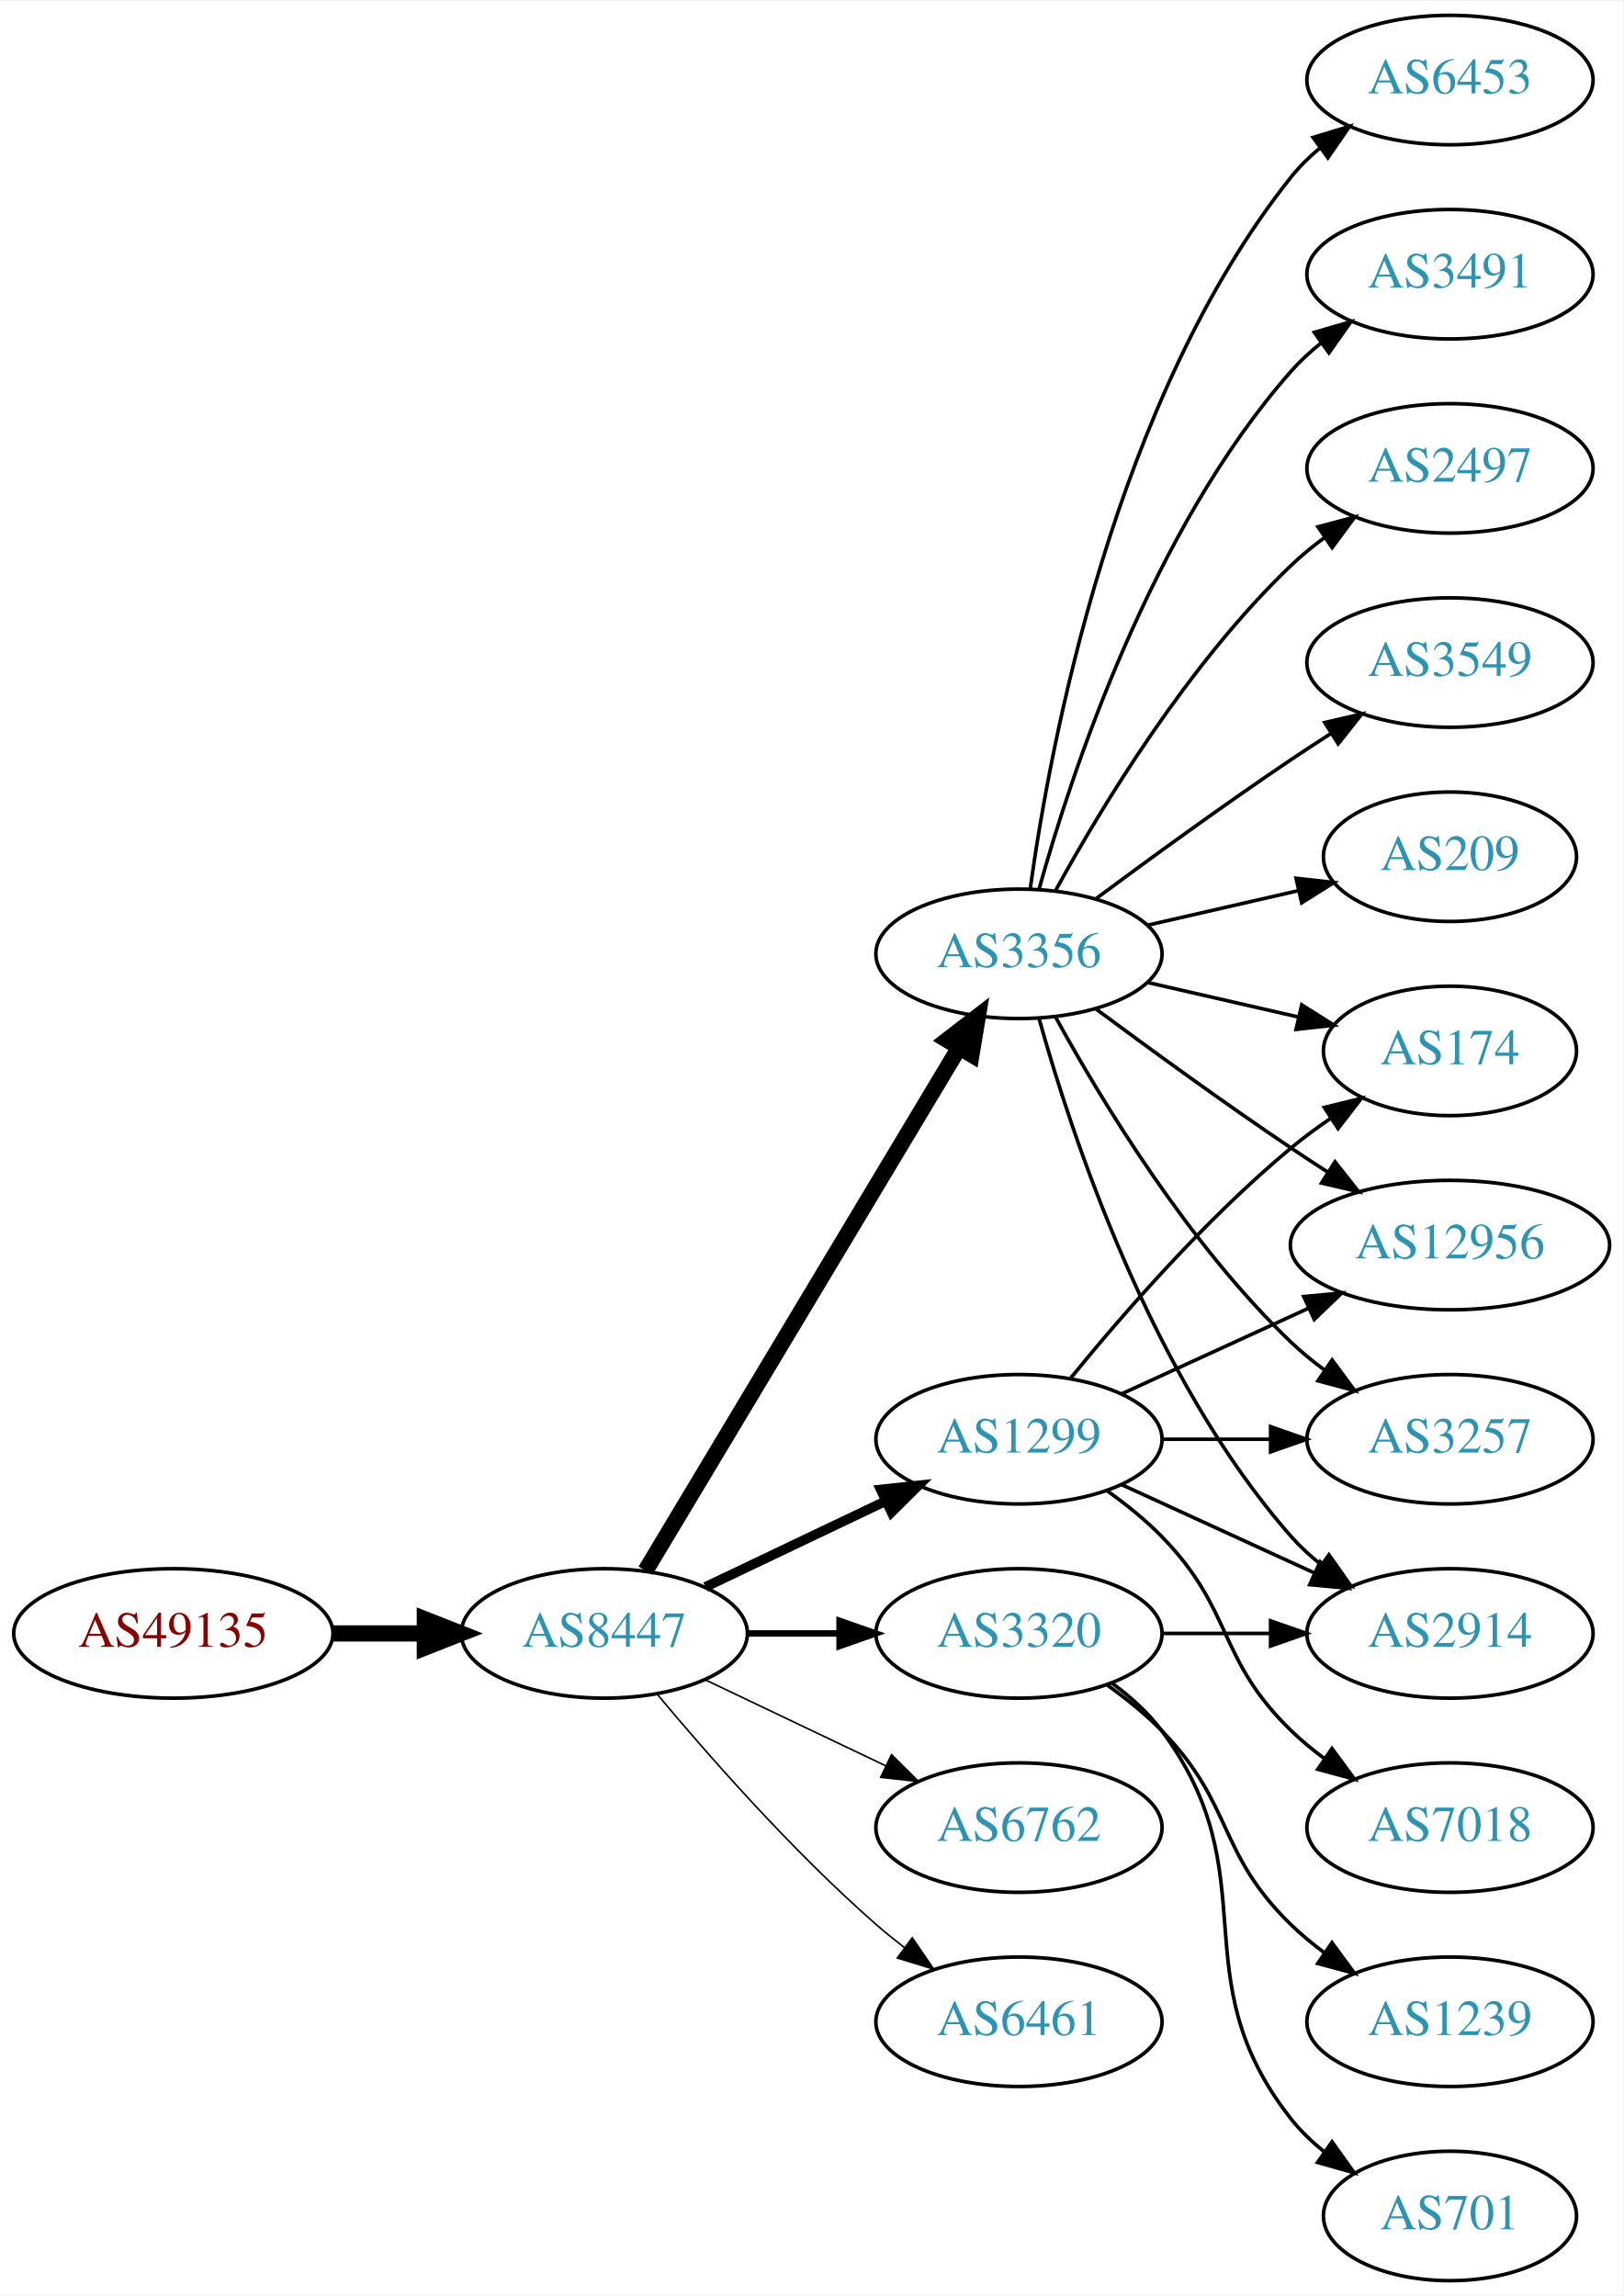
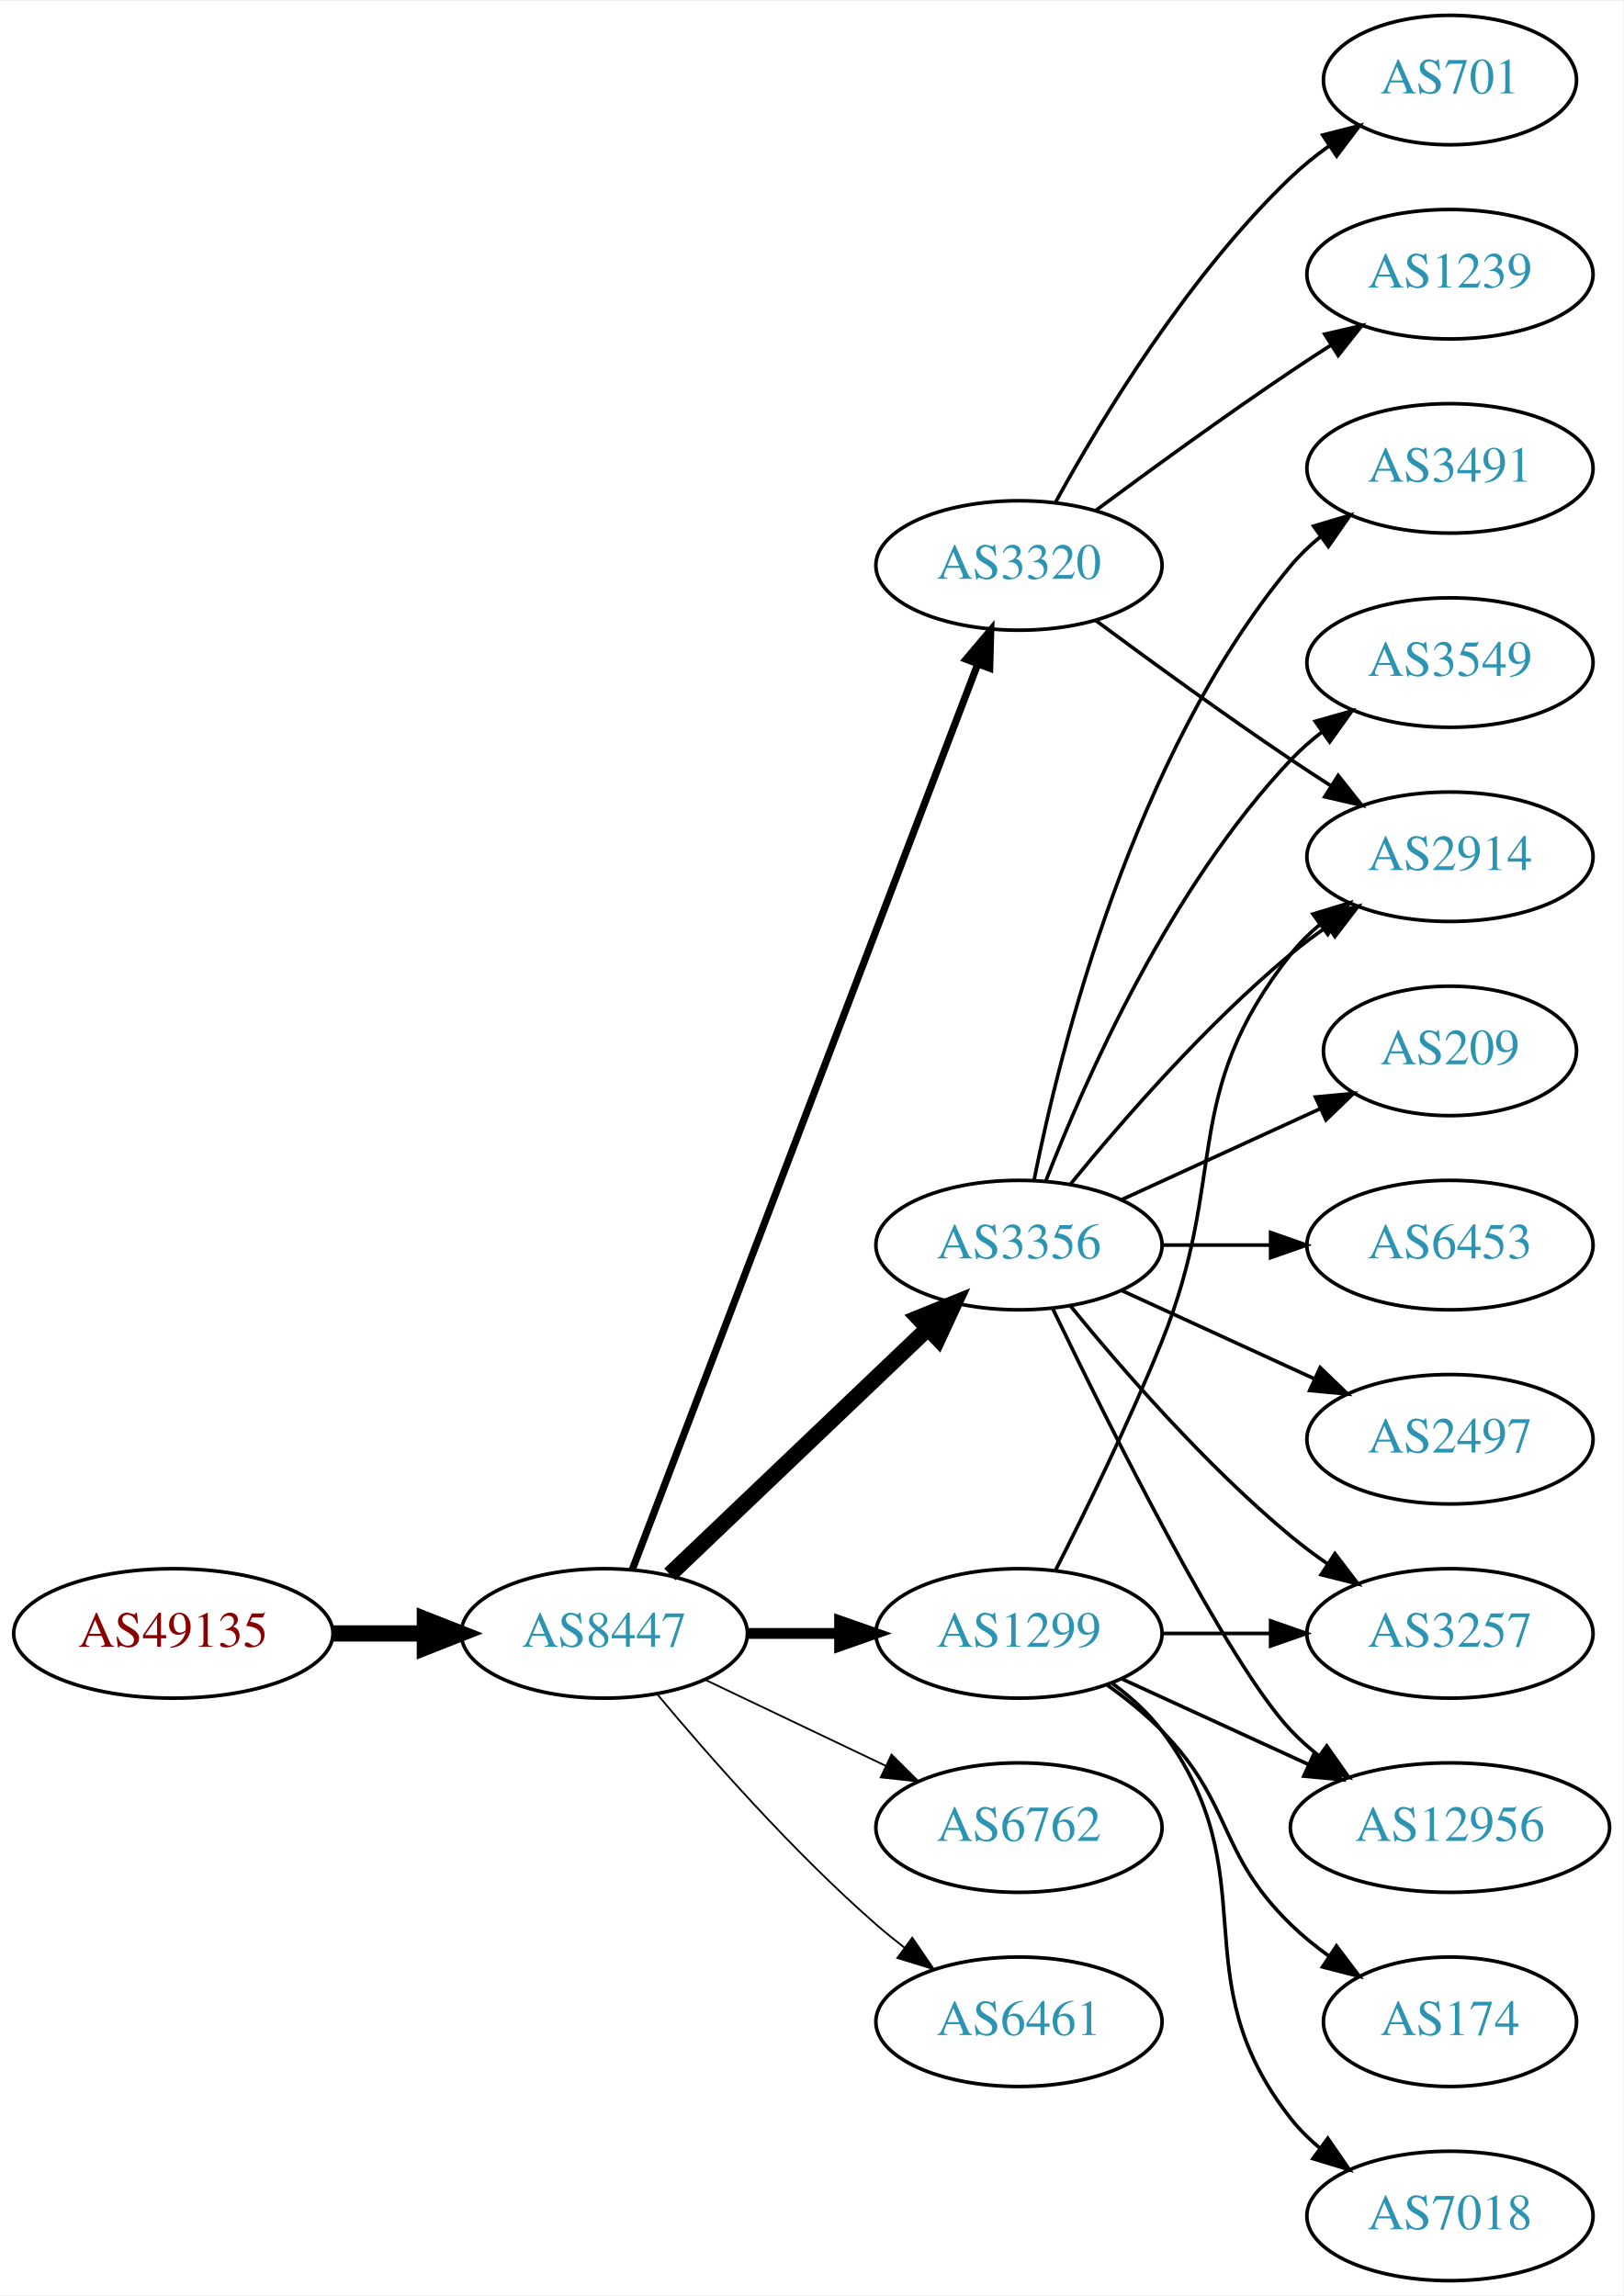
<svg xmlns="http://www.w3.org/2000/svg" xmlns:xlink="http://www.w3.org/1999/xlink" width="451pt" height="638pt" viewBox="0.00 0.00 451.37 638.00">
  <g id="graph0" class="graph" transform="scale(1 1) rotate(0) translate(4 634)">
    <polygon fill="white" stroke="none" points="-4,4 -4,-634 447.37,-634 447.37,4 -4,4" />
    <g id="node1" class="node">
      <g id="a_node1">
        <a xlink:href="/asn/49135" xlink:title="AS49135 ~ Wirtschaftskammer Oberoesterreich [AT]">
          <ellipse fill="#ffffff" stroke="black" cx="44.196" cy="-180" rx="44.393" ry="18" />
          <text text-anchor="middle" x="44.196" y="-176.3" font-family="Times,serif" font-size="14.00" fill="#880000">AS49135</text>
        </a>
      </g>
    </g>
    <g id="node2" class="node">
      <g id="a_node2">
        <a xlink:href="/asn/8447" xlink:title="AS8447 ~ A1 Telekom Austria AG [AT]">
          <ellipse fill="#ffffff" stroke="black" cx="164.039" cy="-180" rx="39.794" ry="18" />
          <text text-anchor="middle" x="164.039" y="-176.3" font-family="Times,serif" font-size="14.00" fill="#2c94b3">AS8447</text>
        </a>
      </g>
    </g>
    <g id="edge1" class="edge">
      <path fill="none" stroke="black" stroke-width="4.5" d="M88.407,-180C96.72,-180 105.482,-180 113.965,-180" />
      <polygon fill="black" stroke="black" stroke-width="4.5" points="114.123,-183.938 124.123,-180 114.123,-176.063 114.123,-183.938" />
    </g>
    <g id="node3" class="node">
      <g id="a_node3">
-         <a xlink:href="/asn/3356" xlink:title="AS3356 ~ Level 3 Parent, LLC [US]">
-           <ellipse fill="#ffffff" stroke="black" cx="279.332" cy="-369" rx="39.794" ry="18" />
-           <text text-anchor="middle" x="279.332" y="-365.3" font-family="Times,serif" font-size="14.00" fill="#2c94b3">AS3356</text>
+         <a xlink:href="/asn/3356" xlink:title="AS3356 ~ LEVEL3 [US]">
+           <ellipse fill="#ffffff" stroke="black" cx="279.332" cy="-288" rx="39.794" ry="18" />
+           <text text-anchor="middle" x="279.332" y="-284.3" font-family="Times,serif" font-size="14.00" fill="#2c94b3">AS3356</text>
        </a>
      </g>
    </g>
    <g id="edge2" class="edge">
-       <path fill="none" stroke="black" stroke-width="4.5" d="M175.494,-197.442C195.475,-230.775 239.18,-303.686 262.666,-342.866" />
-       <polygon fill="black" stroke="black" stroke-width="4.5" points="259.383,-345.048 267.902,-351.6 266.137,-340.999 259.383,-345.048" />
+       <path fill="none" stroke="black" stroke-width="4.5" d="M182.245,-196.403C201.321,-214.587 232.241,-244.063 253.838,-264.651" />
+       <polygon fill="black" stroke="black" stroke-width="4.5" points="251.379,-267.747 261.334,-271.797 256.813,-262.047 251.379,-267.747" />
    </g>
    <g id="node4" class="node">
      <g id="a_node4">
        <a xlink:href="/asn/3320" xlink:title="AS3320 ~ DTAG [DE]">
-           <ellipse fill="#ffffff" stroke="black" cx="279.332" cy="-180" rx="39.794" ry="18" />
-           <text text-anchor="middle" x="279.332" y="-176.3" font-family="Times,serif" font-size="14.00" fill="#2c94b3">AS3320</text>
+           <ellipse fill="#ffffff" stroke="black" cx="279.332" cy="-477" rx="39.794" ry="18" />
+           <text text-anchor="middle" x="279.332" y="-473.3" font-family="Times,serif" font-size="14.00" fill="#2c94b3">AS3320</text>
        </a>
      </g>
    </g>
    <g id="edge3" class="edge">
-       <path fill="none" stroke="black" stroke-width="1.8" d="M203.711,-180C211.914,-180 220.678,-180 229.21,-180" />
-       <polygon fill="black" stroke="black" stroke-width="1.8" points="229.449,-183.5 239.449,-180 229.449,-176.5 229.449,-183.5" />
+       <path fill="none" stroke="black" stroke-width="2" d="M171.786,-197.689C190.79,-247.507 244.86,-389.254 267.817,-449.436" />
+       <polygon fill="black" stroke="black" stroke-width="2" points="264.642,-450.932 271.476,-459.028 271.182,-448.437 264.642,-450.932" />
    </g>
    <g id="node5" class="node">
      <g id="a_node5">
        <a xlink:href="/asn/1299" xlink:title="AS1299 ~ Telia Carrier [EU]">
-           <ellipse fill="#ffffff" stroke="black" cx="279.332" cy="-234" rx="39.794" ry="18" />
-           <text text-anchor="middle" x="279.332" y="-230.3" font-family="Times,serif" font-size="14.00" fill="#2c94b3">AS1299</text>
+           <ellipse fill="#ffffff" stroke="black" cx="279.332" cy="-180" rx="39.794" ry="18" />
+           <text text-anchor="middle" x="279.332" y="-176.3" font-family="Times,serif" font-size="14.00" fill="#2c94b3">AS1299</text>
        </a>
      </g>
    </g>
    <g id="edge4" class="edge">
-       <path fill="none" stroke="black" stroke-width="2.7" d="M192.175,-192.934C207.169,-200.081 225.99,-209.052 242.213,-216.785" />
-       <polygon fill="black" stroke="black" stroke-width="2.7" points="240.884,-220.028 251.417,-221.171 243.895,-213.709 240.884,-220.028" />
+       <path fill="none" stroke="black" stroke-width="3" d="M203.711,-180C211.914,-180 220.678,-180 229.21,-180" />
+       <polygon fill="black" stroke="black" stroke-width="3" points="229.449,-183.5 239.449,-180 229.449,-176.5 229.449,-183.5" />
    </g>
    <g id="node6" class="node">
      <g id="a_node6">
        <a xlink:href="/asn/6762" xlink:title="AS6762 ~ TELECOM ITALIA SPARKLE S.p.A. [IT]">
          <ellipse fill="#ffffff" stroke="black" cx="279.332" cy="-126" rx="39.794" ry="18" />
          <text text-anchor="middle" x="279.332" y="-122.3" font-family="Times,serif" font-size="14.00" fill="#2c94b3">AS6762</text>
        </a>
      </g>
    </g>
    <g id="edge5" class="edge">
-       <path fill="none" stroke="black" stroke-width="0.45" d="M192.175,-167.066C207.169,-159.919 225.99,-150.948 242.213,-143.215" />
-       <polygon fill="black" stroke="black" stroke-width="0.45" points="243.895,-146.291 251.417,-138.829 240.884,-139.972 243.895,-146.291" />
+       <path fill="none" stroke="black" stroke-width="0.5" d="M192.175,-167.066C207.169,-159.919 225.99,-150.948 242.213,-143.215" />
+       <polygon fill="black" stroke="black" stroke-width="0.5" points="243.895,-146.291 251.417,-138.829 240.884,-139.972 243.895,-146.291" />
    </g>
    <g id="node7" class="node">
      <g id="a_node7">
        <a xlink:href="/asn/6461" xlink:title="AS6461 ~ Zayo Bandwidth [US]">
          <ellipse fill="#ffffff" stroke="black" cx="279.332" cy="-72" rx="39.794" ry="18" />
          <text text-anchor="middle" x="279.332" y="-68.3" font-family="Times,serif" font-size="14.00" fill="#2c94b3">AS6461</text>
        </a>
      </g>
    </g>
    <g id="edge6" class="edge">
-       <path fill="none" stroke="black" stroke-width="0.45" d="M178.669,-163.183C192.951,-146.071 216.498,-119.255 239.685,-99 242.151,-96.846 244.789,-94.706 247.487,-92.628" />
-       <polygon fill="black" stroke="black" stroke-width="0.45" points="249.66,-95.375 255.641,-86.63 245.512,-89.736 249.66,-95.375" />
+       <path fill="none" stroke="black" stroke-width="0.5" d="M178.669,-163.183C192.951,-146.071 216.498,-119.255 239.685,-99 242.151,-96.846 244.789,-94.706 247.487,-92.628" />
+       <polygon fill="black" stroke="black" stroke-width="0.5" points="249.66,-95.375 255.641,-86.63 245.512,-89.736 249.66,-95.375" />
    </g>
    <g id="node8" class="node">
      <g id="a_node8">
-         <a xlink:href="/asn/174" xlink:title="AS174 ~ Cogent Communications [US]">
-           <ellipse fill="#ffffff" stroke="black" cx="399.174" cy="-342" rx="35.194" ry="18" />
-           <text text-anchor="middle" x="399.174" y="-338.3" font-family="Times,serif" font-size="14.00" fill="#2c94b3">AS174</text>
+         <a xlink:href="/asn/3491" xlink:title="AS3491 ~ PCCW Global, Inc. [US]">
+           <ellipse fill="#ffffff" stroke="black" cx="399.174" cy="-504" rx="39.794" ry="18" />
+           <text text-anchor="middle" x="399.174" y="-500.3" font-family="Times,serif" font-size="14.00" fill="#2c94b3">AS3491</text>
        </a>
      </g>
    </g>
    <g id="edge7" class="edge">
-       <path fill="none" stroke="black" d="M315.051,-361.045C328.143,-358.045 343.166,-354.604 356.806,-351.478" />
-       <polygon fill="black" stroke="black" points="357.948,-354.807 366.914,-349.162 356.384,-347.984 357.948,-354.807" />
+       <path fill="none" stroke="black" d="M283.53,-306.073C290.694,-342.141 310.968,-424.125 354.978,-477 357.383,-479.889 360.179,-482.563 363.172,-485.013" />
+       <polygon fill="black" stroke="black" points="361.26,-487.95 371.415,-490.973 365.361,-482.277 361.26,-487.95" />
    </g>
    <g id="node9" class="node">
      <g id="a_node9">
-         <a xlink:href="/asn/3491" xlink:title="AS3491 ~ PCCW Global, Inc. [US]">
-           <ellipse fill="#ffffff" stroke="black" cx="399.174" cy="-558" rx="39.794" ry="18" />
-           <text text-anchor="middle" x="399.174" y="-554.3" font-family="Times,serif" font-size="14.00" fill="#2c94b3">AS3491</text>
-         </a>
-       </g>
-     </g>
-     <g id="edge8" class="edge">
-       <path fill="none" stroke="black" d="M284.904,-386.946C293.81,-418.995 316.094,-486.842 354.978,-531 357.462,-533.821 360.312,-536.449 363.337,-538.871" />
-       <polygon fill="black" stroke="black" points="361.455,-541.828 371.627,-544.791 365.523,-536.131 361.455,-541.828" />
-     </g>
-     <g id="node10" class="node">
-       <g id="a_node10">
-         <a xlink:href="/asn/12956" xlink:title="AS12956 ~ TELXIUS [ES]">
-           <ellipse fill="#ffffff" stroke="black" cx="399.174" cy="-288" rx="44.393" ry="18" />
-           <text text-anchor="middle" x="399.174" y="-284.3" font-family="Times,serif" font-size="14.00" fill="#2c94b3">AS12956</text>
-         </a>
-       </g>
-     </g>
-     <g id="edge9" class="edge">
-       <path fill="none" stroke="black" d="M300.662,-353.723C315.524,-342.696 336.269,-327.593 354.978,-315 358.268,-312.785 361.731,-310.518 365.205,-308.285" />
-       <polygon fill="black" stroke="black" points="367.202,-311.163 373.772,-302.852 363.453,-305.252 367.202,-311.163" />
-     </g>
-     <g id="node11" class="node">
-       <g id="a_node11">
-         <a xlink:href="/asn/2497" xlink:title="AS2497 ~ Internet Initiative Japan Inc. [JP]">
-           <ellipse fill="#ffffff" stroke="black" cx="399.174" cy="-504" rx="39.794" ry="18" />
-           <text text-anchor="middle" x="399.174" y="-500.3" font-family="Times,serif" font-size="14.00" fill="#2c94b3">AS2497</text>
-         </a>
-       </g>
-     </g>
-     <g id="edge10" class="edge">
-       <path fill="none" stroke="black" d="M289.573,-386.713C302.118,-409.561 326.295,-449.611 354.978,-477 357.846,-479.739 361.035,-482.347 364.344,-484.785" />
-       <polygon fill="black" stroke="black" points="362.468,-487.742 372.704,-490.477 366.407,-481.956 362.468,-487.742" />
-     </g>
-     <g id="node12" class="node">
-       <g id="a_node12">
-         <a xlink:href="/asn/2914" xlink:title="AS2914 ~ NTT America, Inc. [US]">
-           <ellipse fill="#ffffff" stroke="black" cx="399.174" cy="-180" rx="39.794" ry="18" />
-           <text text-anchor="middle" x="399.174" y="-176.3" font-family="Times,serif" font-size="14.00" fill="#2c94b3">AS2914</text>
-         </a>
-       </g>
-     </g>
-     <g id="edge11" class="edge">
-       <path fill="none" stroke="black" d="M284.904,-351.054C293.81,-319.005 316.094,-251.158 354.978,-207 357.462,-204.179 360.312,-201.551 363.337,-199.129" />
-       <polygon fill="black" stroke="black" points="365.523,-201.869 371.627,-193.209 361.455,-196.172 365.523,-201.869" />
-     </g>
-     <g id="node13" class="node">
-       <g id="a_node13">
        <a xlink:href="/asn/3549" xlink:title="AS3549 ~ Level 3 Parent, LLC [US]">
          <ellipse fill="#ffffff" stroke="black" cx="399.174" cy="-450" rx="39.794" ry="18" />
          <text text-anchor="middle" x="399.174" y="-446.3" font-family="Times,serif" font-size="14.00" fill="#2c94b3">AS3549</text>
        </a>
      </g>
    </g>
+     <g id="edge8" class="edge">
+       <path fill="none" stroke="black" d="M286.855,-305.994C297.605,-333.728 321.262,-387.429 354.978,-423 357.564,-425.728 360.481,-428.294 363.55,-430.677" />
+       <polygon fill="black" stroke="black" points="361.704,-433.658 371.898,-436.543 365.728,-427.93 361.704,-433.658" />
+     </g>
+     <g id="node10" class="node">
+       <g id="a_node10">
+         <a xlink:href="/asn/2914" xlink:title="AS2914 ~ NTT America, Inc. [US]">
+           <ellipse fill="#ffffff" stroke="black" cx="399.174" cy="-396" rx="39.794" ry="18" />
+           <text text-anchor="middle" x="399.174" y="-392.3" font-family="Times,serif" font-size="14.00" fill="#2c94b3">AS2914</text>
+         </a>
+       </g>
+     </g>
+     <g id="edge9" class="edge">
+       <path fill="none" stroke="black" d="M293.751,-305.065C307.865,-322.375 331.28,-349.345 354.978,-369 358.194,-371.668 361.695,-374.27 365.265,-376.741" />
+       <polygon fill="black" stroke="black" points="363.343,-379.666 373.622,-382.236 367.189,-373.817 363.343,-379.666" />
+     </g>
+     <g id="node11" class="node">
+       <g id="a_node11">
+         <a xlink:href="/asn/3257" xlink:title="AS3257 ~ GTT [DE]">
+           <ellipse fill="#ffffff" stroke="black" cx="399.174" cy="-180" rx="39.794" ry="18" />
+           <text text-anchor="middle" x="399.174" y="-176.3" font-family="Times,serif" font-size="14.00" fill="#2c94b3">AS3257</text>
+         </a>
+       </g>
+     </g>
+     <g id="edge10" class="edge">
+       <path fill="none" stroke="black" d="M293.751,-270.935C307.865,-253.625 331.28,-226.655 354.978,-207 358.194,-204.332 361.695,-201.73 365.265,-199.259" />
+       <polygon fill="black" stroke="black" points="367.189,-202.183 373.622,-193.764 363.343,-196.334 367.189,-202.183" />
+     </g>
+     <g id="node12" class="node">
+       <g id="a_node12">
+         <a xlink:href="/asn/209" xlink:title="AS209 ~ CenturyLink Communications, LLC [US]">
+           <ellipse fill="#ffffff" stroke="black" cx="399.174" cy="-342" rx="35.194" ry="18" />
+           <text text-anchor="middle" x="399.174" y="-338.3" font-family="Times,serif" font-size="14.00" fill="#2c94b3">AS209</text>
+         </a>
+       </g>
+     </g>
+     <g id="edge11" class="edge">
+       <path fill="none" stroke="black" d="M307.96,-300.661C324.377,-308.183 345.358,-317.798 362.955,-325.861" />
+       <polygon fill="black" stroke="black" points="361.783,-329.174 372.332,-330.158 364.7,-322.811 361.783,-329.174" />
+     </g>
+     <g id="node13" class="node">
+       <g id="a_node13">
+         <a xlink:href="/asn/12956" xlink:title="AS12956 ~ TELXIUS [ES]">
+           <ellipse fill="#ffffff" stroke="black" cx="399.174" cy="-126" rx="44.393" ry="18" />
+           <text text-anchor="middle" x="399.174" y="-122.3" font-family="Times,serif" font-size="14.00" fill="#2c94b3">AS12956</text>
+         </a>
+       </g>
+     </g>
    <g id="edge12" class="edge">
-       <path fill="none" stroke="black" d="M300.662,-384.277C315.524,-395.304 336.269,-410.407 354.978,-423 358.527,-425.389 362.277,-427.839 366.026,-430.242" />
-       <polygon fill="black" stroke="black" points="364.352,-433.325 374.674,-435.712 368.094,-427.409 364.352,-433.325" />
+       <path fill="none" stroke="black" d="M288.679,-270.405C304.146,-238.268 337.291,-171.66 354.978,-153 357.362,-150.485 360.029,-148.107 362.835,-145.883" />
+       <polygon fill="black" stroke="black" points="364.904,-148.707 370.997,-140.039 360.828,-143.015 364.904,-148.707" />
    </g>
    <g id="node14" class="node">
      <g id="a_node14">
-         <a xlink:href="/asn/209" xlink:title="AS209 ~ CenturyLink Communications, LLC [US]">
-           <ellipse fill="#ffffff" stroke="black" cx="399.174" cy="-396" rx="35.194" ry="18" />
-           <text text-anchor="middle" x="399.174" y="-392.3" font-family="Times,serif" font-size="14.00" fill="#2c94b3">AS209</text>
+         <a xlink:href="/asn/6453" xlink:title="AS6453 ~ TATA COMMUNICATIONS (AMERICA) INC [US]">
+           <ellipse fill="#ffffff" stroke="black" cx="399.174" cy="-288" rx="39.794" ry="18" />
+           <text text-anchor="middle" x="399.174" y="-284.3" font-family="Times,serif" font-size="14.00" fill="#2c94b3">AS6453</text>
        </a>
      </g>
    </g>
    <g id="edge13" class="edge">
-       <path fill="none" stroke="black" d="M315.051,-376.955C328.143,-379.955 343.166,-383.396 356.806,-386.522" />
-       <polygon fill="black" stroke="black" points="356.384,-390.016 366.914,-388.838 357.948,-383.193 356.384,-390.016" />
+       <path fill="none" stroke="black" d="M319.244,-288C328.798,-288 339.147,-288 349.11,-288" />
+       <polygon fill="black" stroke="black" points="349.302,-291.5 359.302,-288 349.302,-284.5 349.302,-291.5" />
    </g>
    <g id="node15" class="node">
      <g id="a_node15">
-         <a xlink:href="/asn/3257" xlink:title="AS3257 ~ GTT [DE]">
+         <a xlink:href="/asn/2497" xlink:title="AS2497 ~ Internet Initiative Japan Inc. [JP]">
          <ellipse fill="#ffffff" stroke="black" cx="399.174" cy="-234" rx="39.794" ry="18" />
-           <text text-anchor="middle" x="399.174" y="-230.3" font-family="Times,serif" font-size="14.00" fill="#2c94b3">AS3257</text>
+           <text text-anchor="middle" x="399.174" y="-230.3" font-family="Times,serif" font-size="14.00" fill="#2c94b3">AS2497</text>
        </a>
      </g>
    </g>
    <g id="edge14" class="edge">
-       <path fill="none" stroke="black" d="M289.573,-351.287C302.118,-328.439 326.295,-288.389 354.978,-261 357.846,-258.261 361.035,-255.653 364.344,-253.215" />
-       <polygon fill="black" stroke="black" points="366.407,-256.044 372.704,-247.523 362.468,-250.258 366.407,-256.044" />
+       <path fill="none" stroke="black" d="M307.96,-275.339C323.917,-268.027 344.188,-258.739 361.471,-250.819" />
+       <polygon fill="black" stroke="black" points="363.085,-253.929 370.718,-246.581 360.169,-247.565 363.085,-253.929" />
+     </g>
+     <g id="edge17" class="edge">
+       <path fill="none" stroke="black" d="M300.662,-461.723C315.524,-450.696 336.269,-435.593 354.978,-423 358.527,-420.611 362.277,-418.161 366.026,-415.758" />
+       <polygon fill="black" stroke="black" points="368.094,-418.591 374.674,-410.288 364.352,-412.675 368.094,-418.591" />
    </g>
    <g id="node16" class="node">
      <g id="a_node16">
-         <a xlink:href="/asn/6453" xlink:title="AS6453 ~ TATA COMMUNICATIONS (AMERICA) INC [US]">
-           <ellipse fill="#ffffff" stroke="black" cx="399.174" cy="-612" rx="39.794" ry="18" />
-           <text text-anchor="middle" x="399.174" y="-608.3" font-family="Times,serif" font-size="14.00" fill="#2c94b3">AS6453</text>
+         <a xlink:href="/asn/701" xlink:title="AS701 ~ UUNET [US]">
+           <ellipse fill="#ffffff" stroke="black" cx="399.174" cy="-612" rx="35.194" ry="18" />
+           <text text-anchor="middle" x="399.174" y="-608.3" font-family="Times,serif" font-size="14.00" fill="#2c94b3">AS701</text>
        </a>
      </g>
    </g>
    <g id="edge15" class="edge">
-       <path fill="none" stroke="black" d="M282.471,-387.17C287.971,-426.974 305.797,-523.233 354.978,-585 357.319,-587.94 360.074,-590.649 363.04,-593.121" />
-       <polygon fill="black" stroke="black" points="361.105,-596.042 371.246,-599.11 365.232,-590.388 361.105,-596.042" />
-     </g>
-     <g id="edge22" class="edge">
+       <path fill="none" stroke="black" d="M289.573,-494.713C302.118,-517.561 326.295,-557.611 354.978,-585 358.232,-588.107 361.899,-591.046 365.685,-593.76" />
+       <polygon fill="black" stroke="black" points="363.788,-596.701 374.054,-599.322 367.663,-590.872 363.788,-596.701" />
+     </g>
+     <g id="node17" class="node">
+       <g id="a_node17">
+         <a xlink:href="/asn/1239" xlink:title="AS1239 ~ Sprint [US]">
+           <ellipse fill="#ffffff" stroke="black" cx="399.174" cy="-558" rx="39.794" ry="18" />
+           <text text-anchor="middle" x="399.174" y="-554.3" font-family="Times,serif" font-size="14.00" fill="#2c94b3">AS1239</text>
+         </a>
+       </g>
+     </g>
+     <g id="edge16" class="edge">
+       <path fill="none" stroke="black" d="M300.662,-492.277C315.524,-503.304 336.269,-518.407 354.978,-531 358.527,-533.389 362.277,-535.839 366.026,-538.242" />
+       <polygon fill="black" stroke="black" points="364.352,-541.325 374.674,-543.712 368.094,-535.409 364.352,-541.325" />
+     </g>
+     <g id="edge19" class="edge">
+       <path fill="none" stroke="black" d="M289.412,-197.417C297.681,-213.634 309.942,-238.603 318.978,-261 337.908,-307.922 323.679,-329.246 354.978,-369 357.303,-371.953 360.047,-374.67 363.006,-377.147" />
+       <polygon fill="black" stroke="black" points="361.065,-380.064 371.203,-383.145 365.199,-374.415 361.065,-380.064" />
+     </g>
+     <g id="edge18" class="edge">
      <path fill="none" stroke="black" d="M319.244,-180C328.798,-180 339.147,-180 349.11,-180" />
      <polygon fill="black" stroke="black" points="349.302,-183.5 359.302,-180 349.302,-176.5 349.302,-183.5" />
    </g>
+     <g id="edge20" class="edge">
+       <path fill="none" stroke="black" d="M307.96,-167.339C323.458,-160.238 343.025,-151.272 359.971,-143.506" />
+       <polygon fill="black" stroke="black" points="361.441,-146.683 369.074,-139.335 358.525,-140.319 361.441,-146.683" />
+     </g>
    <g id="node18" class="node">
      <g id="a_node18">
-         <a xlink:href="/asn/1239" xlink:title="AS1239 ~ Sprint [US]">
-           <ellipse fill="#ffffff" stroke="black" cx="399.174" cy="-72" rx="39.794" ry="18" />
-           <text text-anchor="middle" x="399.174" y="-68.3" font-family="Times,serif" font-size="14.00" fill="#2c94b3">AS1239</text>
+         <a xlink:href="/asn/174" xlink:title="AS174 ~ Cogent Communications [US]">
+           <ellipse fill="#ffffff" stroke="black" cx="399.174" cy="-72" rx="35.194" ry="18" />
+           <text text-anchor="middle" x="399.174" y="-68.3" font-family="Times,serif" font-size="14.00" fill="#2c94b3">AS174</text>
        </a>
      </g>
    </g>
    <g id="edge21" class="edge">
-       <path fill="none" stroke="black" d="M303.926,-165.611C309.182,-161.852 314.513,-157.563 318.978,-153 339.151,-132.383 334.285,-119.094 354.978,-99 357.823,-96.237 360.997,-93.614 364.297,-91.166" />
-       <polygon fill="black" stroke="black" points="366.363,-93.993 372.645,-85.462 362.414,-88.214 366.363,-93.993" />
+       <path fill="none" stroke="black" d="M303.926,-165.611C309.182,-161.852 314.513,-157.563 318.978,-153 339.151,-132.383 334.285,-119.094 354.978,-99 358.206,-95.866 361.857,-92.911 365.635,-90.188" />
+       <polygon fill="black" stroke="black" points="367.614,-93.075 373.995,-84.617 363.732,-87.25 367.614,-93.075" />
    </g>
    <g id="node19" class="node">
      <g id="a_node19">
-         <a xlink:href="/asn/701" xlink:title="AS701 ~ UUNET [US]">
-           <ellipse fill="#ffffff" stroke="black" cx="399.174" cy="-18" rx="35.194" ry="18" />
-           <text text-anchor="middle" x="399.174" y="-14.3" font-family="Times,serif" font-size="14.00" fill="#2c94b3">AS701</text>
-         </a>
-       </g>
-     </g>
-     <g id="edge23" class="edge">
-       <path fill="none" stroke="black" d="M305.262,-166.118C310.338,-162.389 315.256,-157.984 318.978,-153 349.249,-112.458 323.679,-84.754 354.978,-45 357.625,-41.639 360.813,-38.584 364.245,-35.839" />
-       <polygon fill="black" stroke="black" points="366.383,-38.614 372.552,-30 362.358,-32.887 366.383,-38.614" />
-     </g>
-     <g id="edge16" class="edge">
-       <path fill="none" stroke="black" d="M293.751,-251.065C307.865,-268.375 331.28,-295.345 354.978,-315 358.441,-317.872 362.234,-320.669 366.088,-323.308" />
-       <polygon fill="black" stroke="black" points="364.231,-326.275 374.521,-328.797 368.05,-320.408 364.231,-326.275" />
-     </g>
-     <g id="edge20" class="edge">
-       <path fill="none" stroke="black" d="M307.96,-246.661C323.458,-253.762 343.025,-262.728 359.971,-270.494" />
-       <polygon fill="black" stroke="black" points="358.525,-273.681 369.074,-274.665 361.441,-267.317 358.525,-273.681" />
-     </g>
-     <g id="edge19" class="edge">
-       <path fill="none" stroke="black" d="M307.96,-221.339C323.917,-214.027 344.188,-204.739 361.471,-196.819" />
-       <polygon fill="black" stroke="black" points="363.085,-199.929 370.718,-192.581 360.169,-193.565 363.085,-199.929" />
-     </g>
-     <g id="edge17" class="edge">
-       <path fill="none" stroke="black" d="M319.244,-234C328.798,-234 339.147,-234 349.11,-234" />
-       <polygon fill="black" stroke="black" points="349.302,-237.5 359.302,-234 349.302,-230.5 349.302,-237.5" />
-     </g>
-     <g id="node17" class="node">
-       <g id="a_node17">
        <a xlink:href="/asn/7018" xlink:title="AS7018 ~ AT&amp;T Services, Inc. [US]">
-           <ellipse fill="#ffffff" stroke="black" cx="399.174" cy="-126" rx="39.794" ry="18" />
-           <text text-anchor="middle" x="399.174" y="-122.3" font-family="Times,serif" font-size="14.00" fill="#2c94b3">AS7018</text>
-         </a>
-       </g>
-     </g>
-     <g id="edge18" class="edge">
-       <path fill="none" stroke="black" d="M303.926,-219.611C309.182,-215.852 314.513,-211.563 318.978,-207 339.151,-186.383 334.285,-173.094 354.978,-153 357.823,-150.237 360.997,-147.614 364.297,-145.166" />
-       <polygon fill="black" stroke="black" points="366.363,-147.994 372.645,-139.462 362.414,-142.214 366.363,-147.994" />
+           <ellipse fill="#ffffff" stroke="black" cx="399.174" cy="-18" rx="39.794" ry="18" />
+           <text text-anchor="middle" x="399.174" y="-14.3" font-family="Times,serif" font-size="14.00" fill="#2c94b3">AS7018</text>
+         </a>
+       </g>
+     </g>
+     <g id="edge22" class="edge">
+       <path fill="none" stroke="black" d="M305.262,-166.118C310.338,-162.389 315.256,-157.984 318.978,-153 349.249,-112.458 323.679,-84.754 354.978,-45 357.303,-42.047 360.047,-39.33 363.006,-36.853" />
+       <polygon fill="black" stroke="black" points="365.199,-39.585 371.203,-30.855 361.065,-33.936 365.199,-39.585" />
    </g>
  </g>
</svg>
